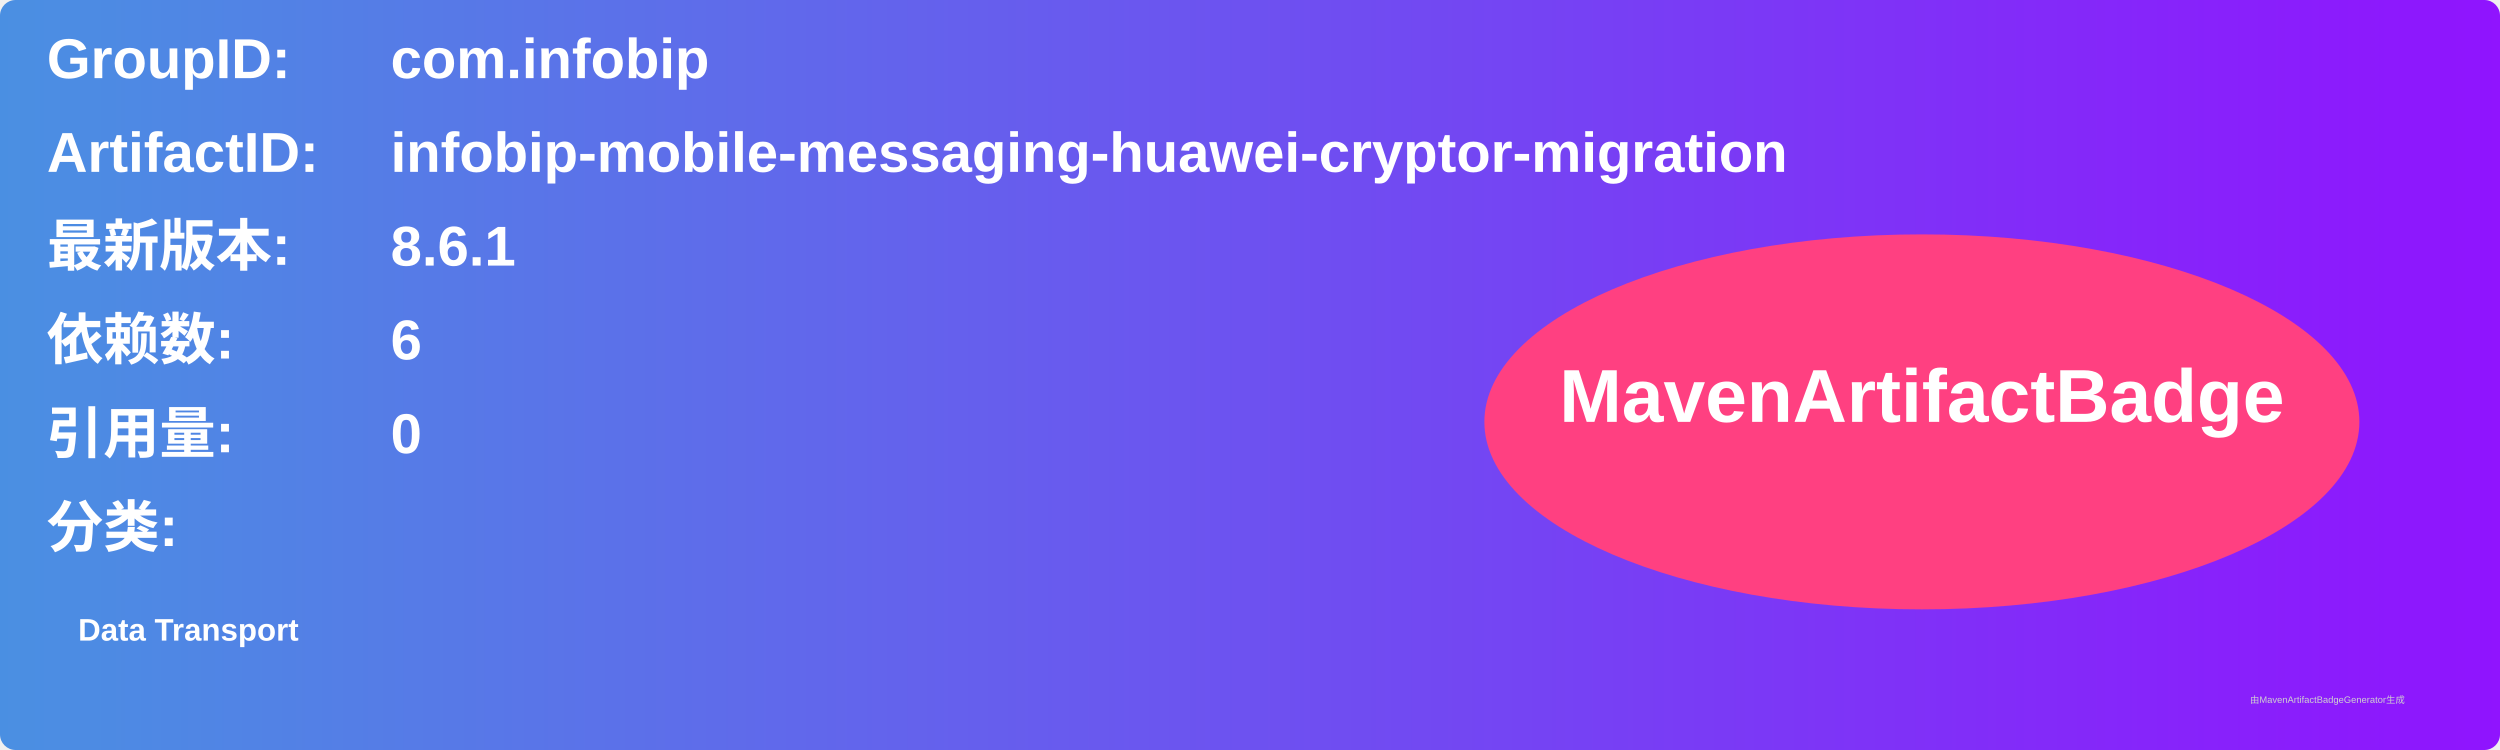
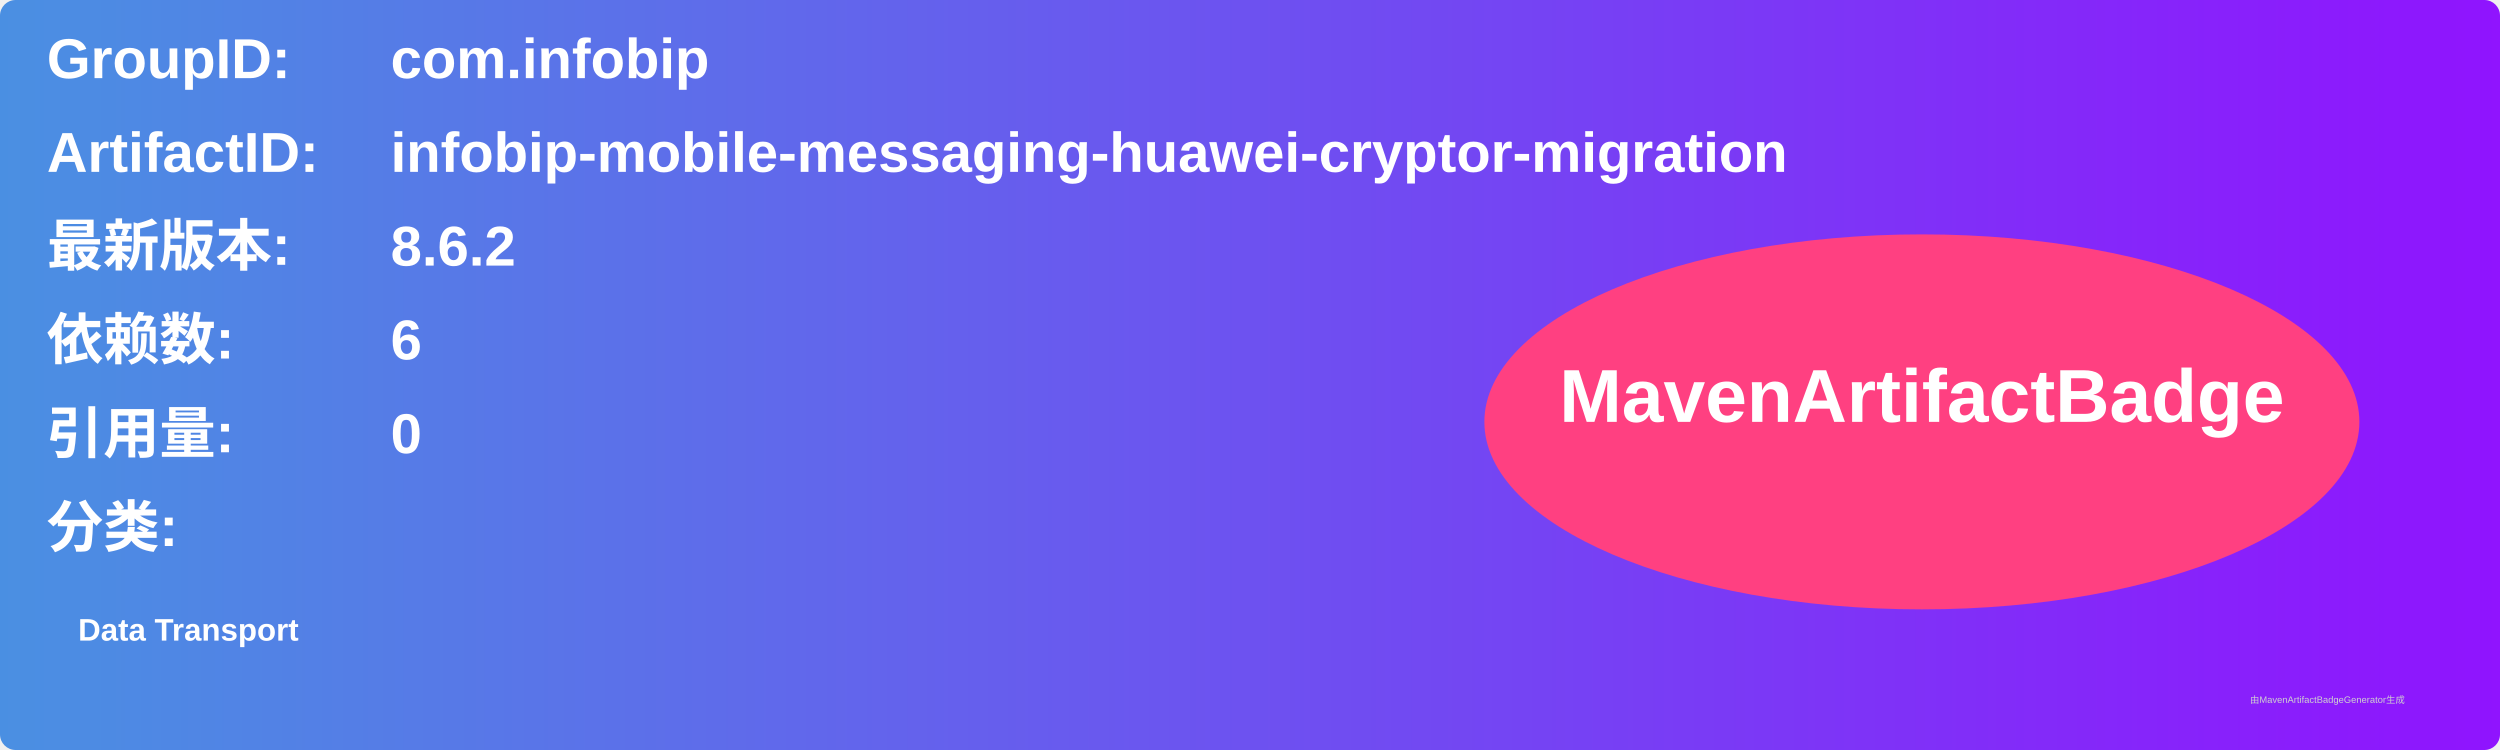
<svg xmlns="http://www.w3.org/2000/svg" width="800" height="240" viewBox="0 0 800 240">
  <linearGradient id="grad" x1="0%" y1="0%" x2="100%" y2="0%">
    <stop offset="0%" stop-color="#4a90e2" />
    <stop offset="100%" stop-color="#9013fe" />
  </linearGradient>
  <rect width="100%" height="100%" rx="5" ry="5" fill="url(#grad)" />
  <g transform="translate(15, 15)">
    <text x="0" y="10" font-family="Arial" font-size="18" fill="white" font-weight="bold" width="260">GroupID:</text>
    <text x="110" y="10" font-family="Arial" font-size="18" fill="white" font-weight="bold" width="460">com.infobip</text>
    <text x="0" y="40" font-family="Arial" font-size="18" fill="white" font-weight="bold" width="260">ArtifactID:</text>
    <text x="110" y="40" font-family="Arial" font-size="18" fill="white" font-weight="bold" width="460">infobip-mobile-messaging-huawei-cryptor-migration</text>
    <text x="0" y="70" font-family="Arial" font-size="18" fill="white" font-weight="bold">最新版本:</text>
    <text x="110" y="70" font-family="Arial" font-size="18" fill="white" font-weight="bold">
-       <tspan font-weight="bold">8.6.1</tspan>
+       <tspan font-weight="bold">8.6.2</tspan>
    </text>
    <text x="0" y="100" font-family="Arial" font-size="18" fill="white" font-weight="bold">依赖数: </text>
    <text x="110" y="100" font-family="Arial" font-size="18" fill="white">
      <tspan font-weight="bold">6</tspan>
    </text>
    <text x="0" y="130" font-family="Arial" font-size="18" fill="white" font-weight="bold">引用量: </text>
    <text x="110" y="130" font-family="Arial" font-size="18" fill="white">
      <tspan font-weight="bold">0</tspan>
    </text>
    <text x="0" y="160" font-family="Arial" font-size="18" fill="white" font-weight="bold">分类:</text>
    <text x="10" y="190" font-family="Arial" font-size="10" fill="white">
      <tspan font-weight="bold">Data Transport</tspan>
    </text>
    <ellipse cx="600" cy="120" rx="140" ry="60" fill="#ff4081" />
    <text x="600" y="120" text-anchor="middle" font-family="Arial" font-size="24" fill="white" font-weight="bold">MavenArtifactBadge</text>
  </g>
  <text x="720" y="225" font-family="Arial" font-size="3" fill="#d0d0d0">由MavenArtifactBadgeGenerator生成</text>
</svg>
